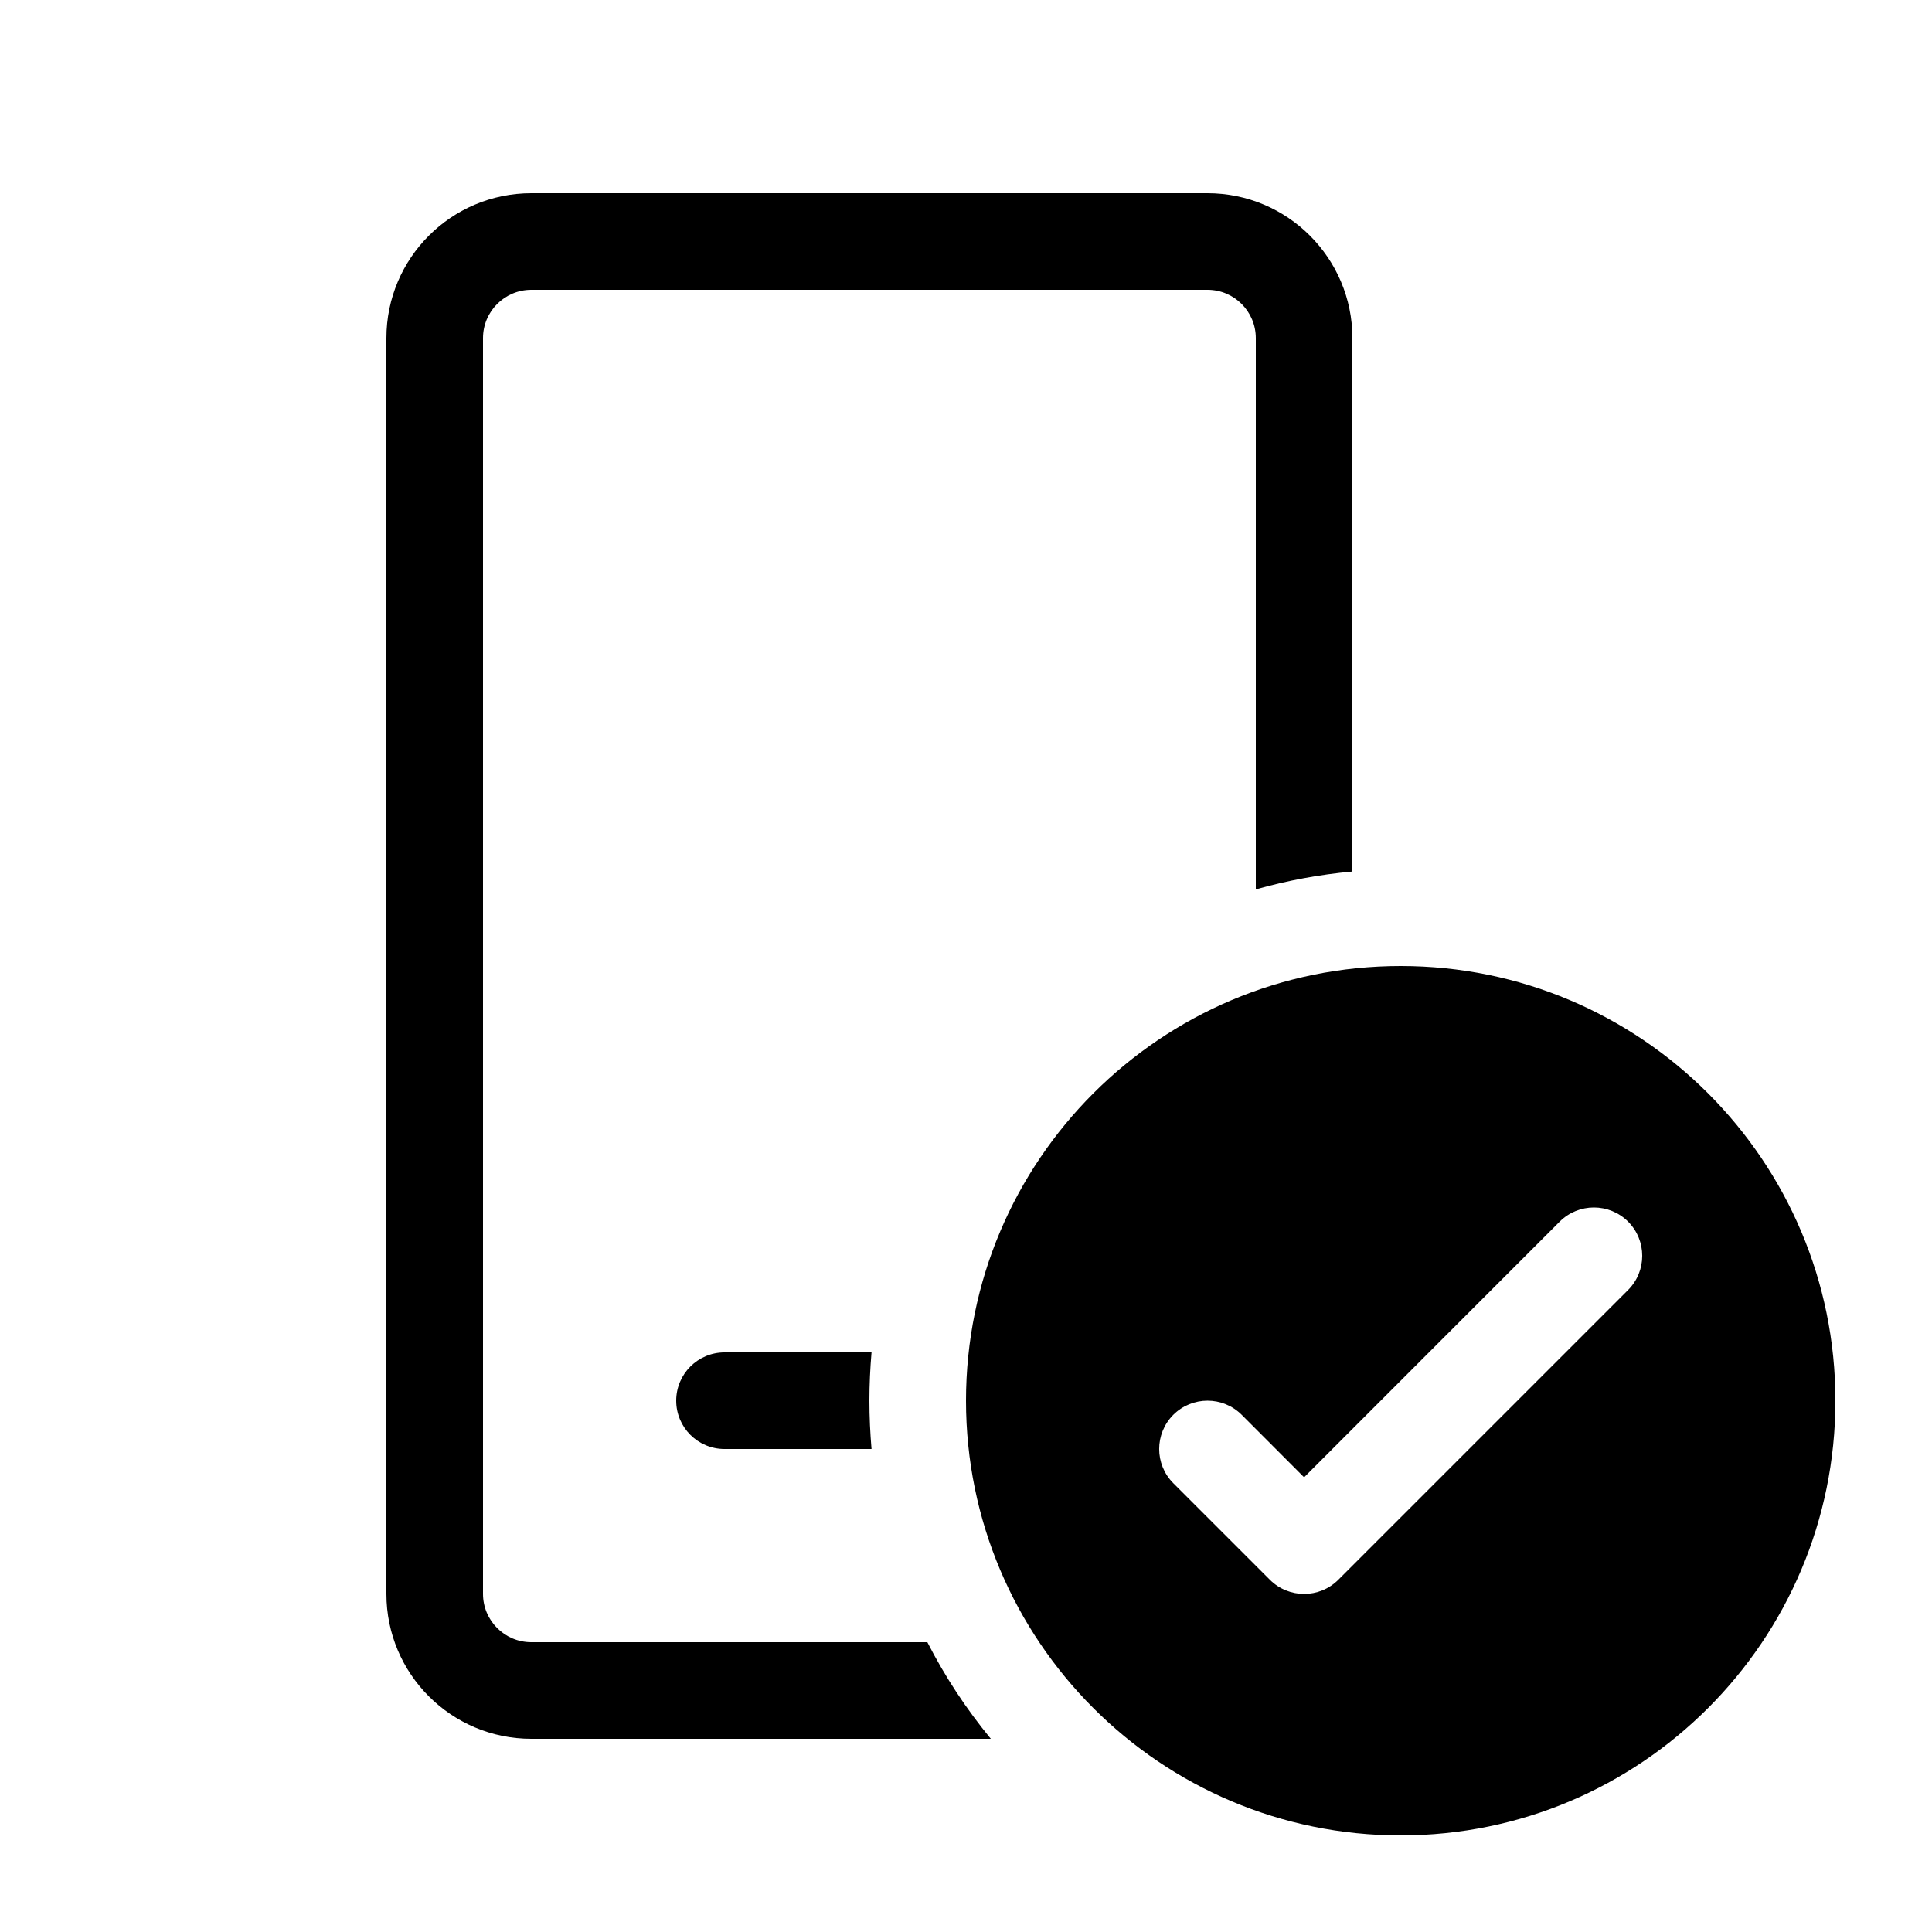
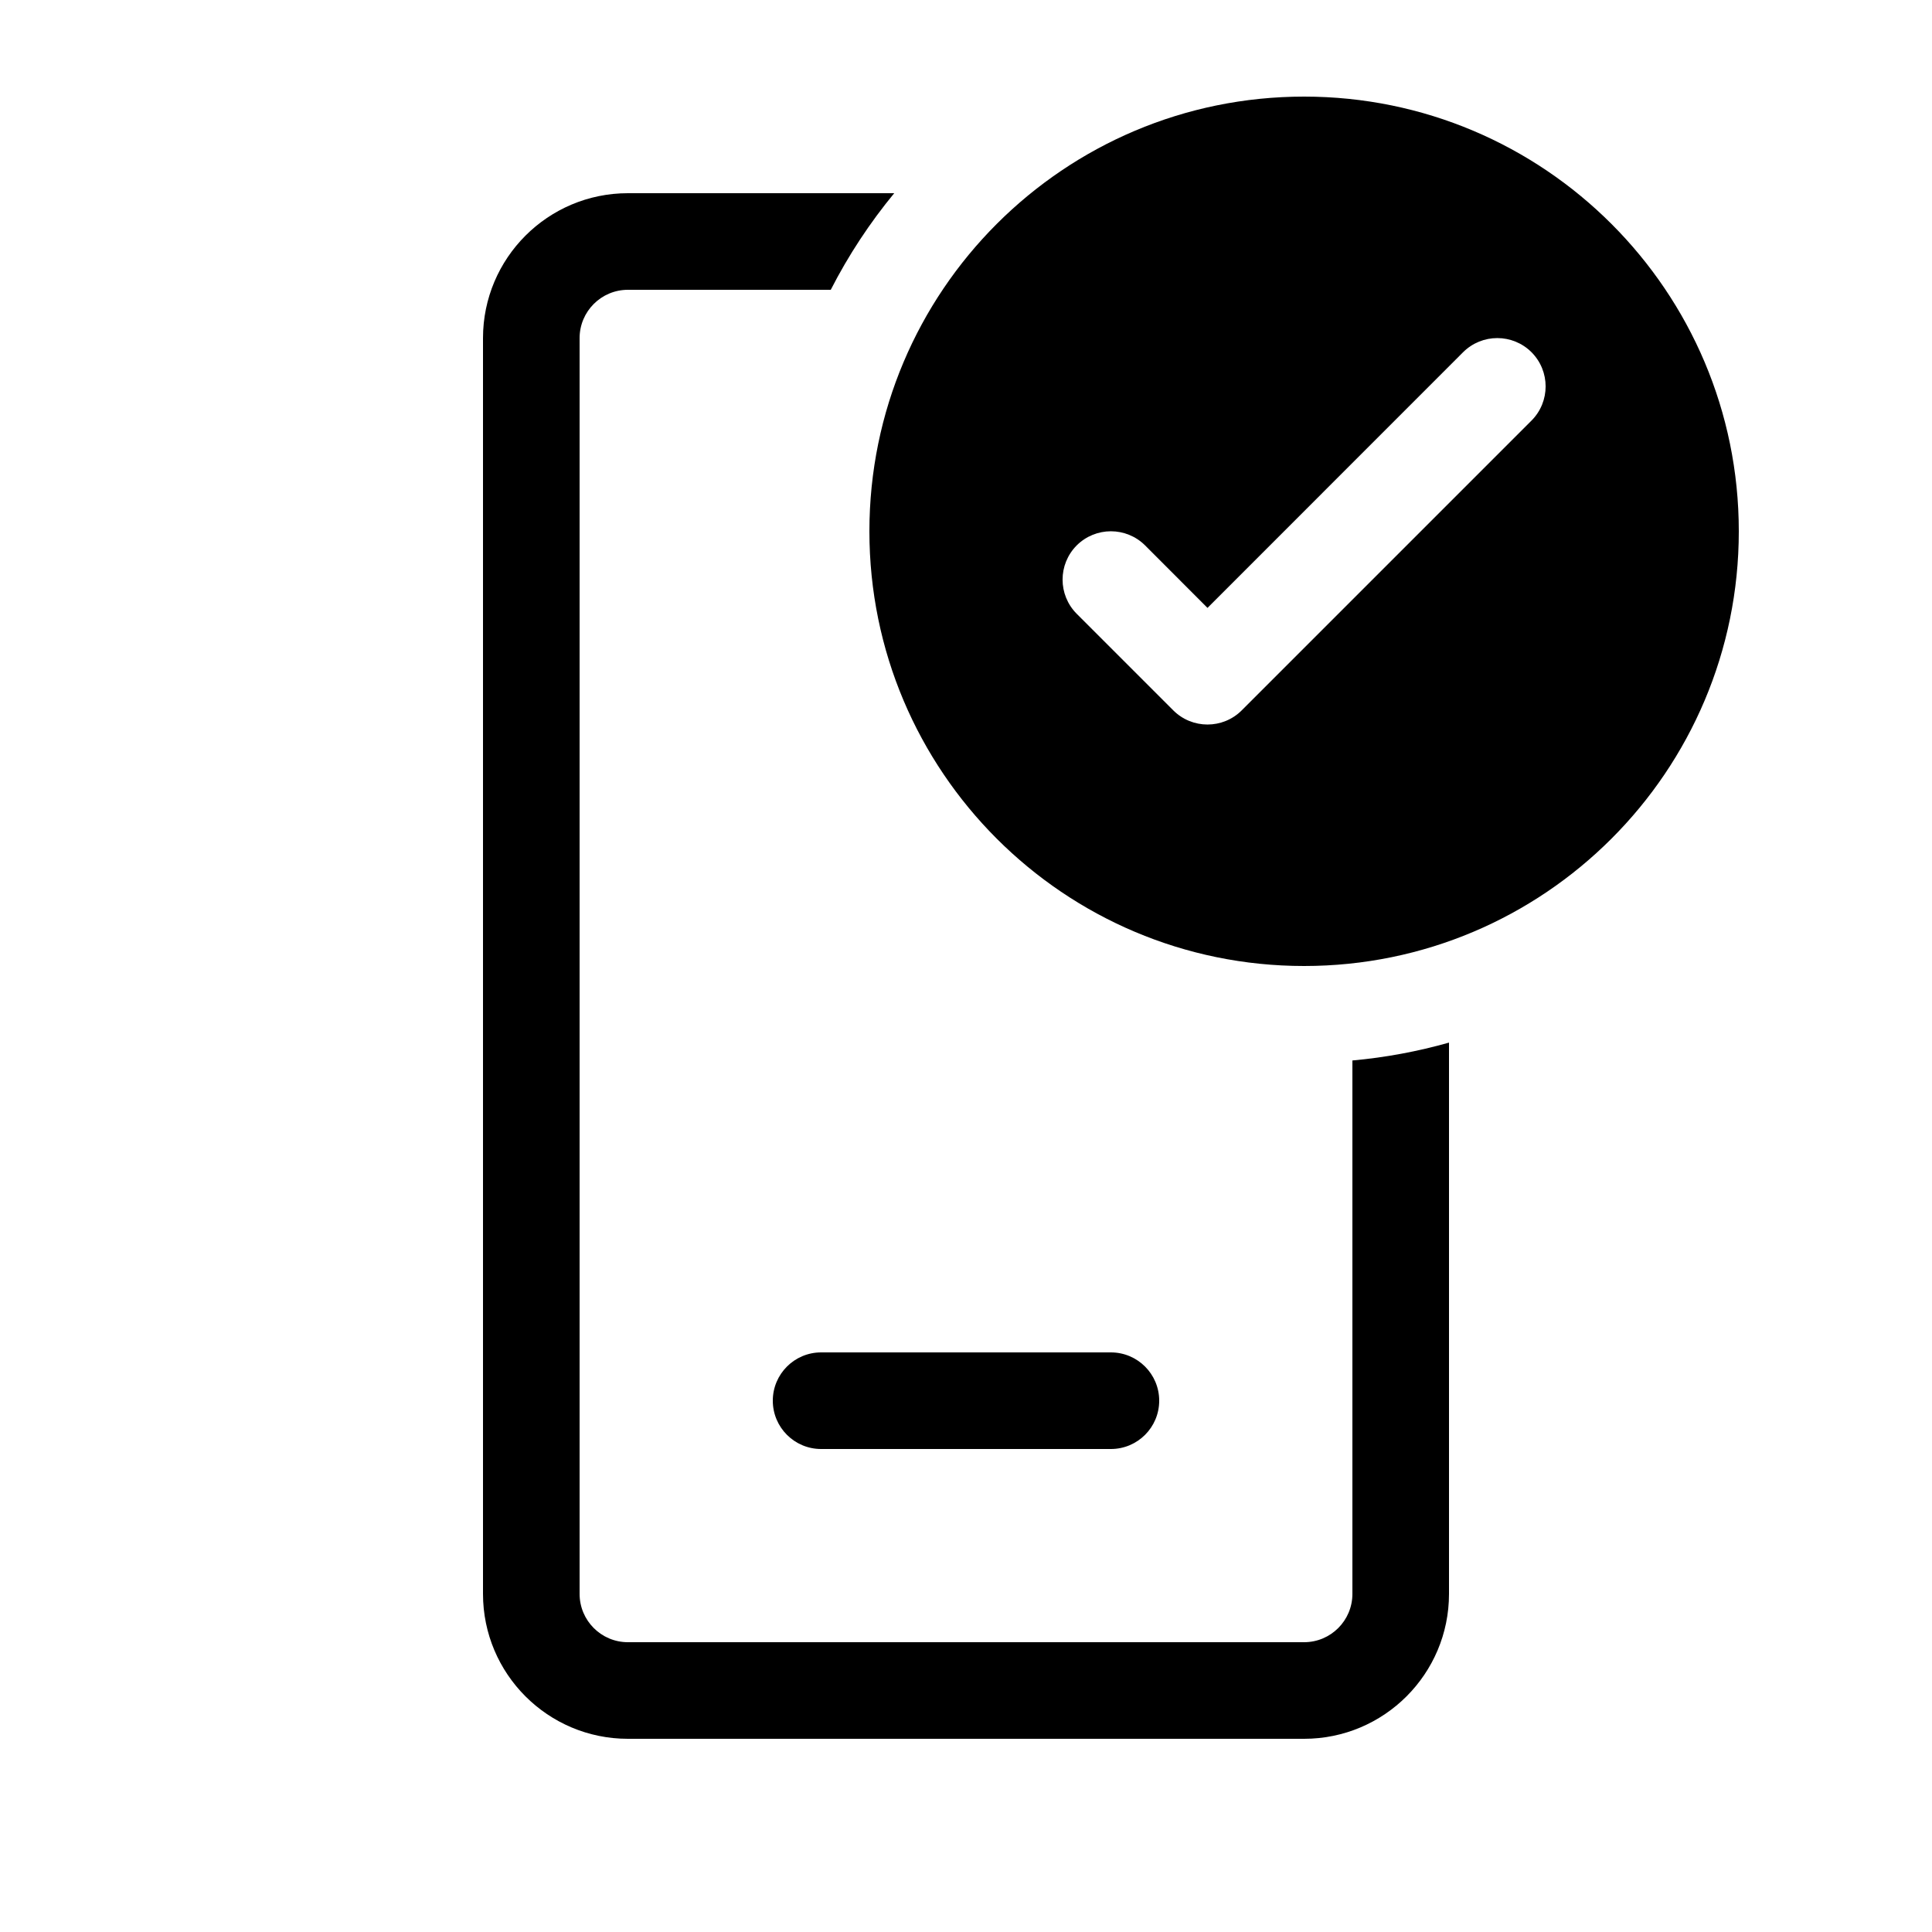
<svg xmlns="http://www.w3.org/2000/svg" viewBox="0 0 20 20" fill="none">
-   <path d="M5.5 2C4.672 2 4 2.672 4 3.5V16.5C4 17.328 4.672 18 5.5 18H10.257C10.004 17.693 9.783 17.358 9.6 17H5.5C5.224 17 5 16.776 5 16.5V3.5C5 3.224 5.224 3 5.5 3H12.5C12.776 3 13 3.224 13 3.5V9.207C13.322 9.116 13.657 9.053 14 9.022V3.5C14 2.672 13.328 2 12.5 2H5.5ZM9 14.5C9 14.332 9.008 14.165 9.022 14H7.5C7.224 14 7 14.224 7 14.5C7 14.776 7.224 15 7.5 15H9.022C9.008 14.835 9 14.668 9 14.5ZM14.5 19C16.985 19 19 16.985 19 14.5C19 12.015 16.985 10 14.5 10C12.015 10 10 12.015 10 14.5C10 16.985 12.015 19 14.5 19ZM16.854 13.354L13.854 16.354C13.658 16.549 13.342 16.549 13.146 16.354L12.146 15.354C11.951 15.158 11.951 14.842 12.146 14.646C12.342 14.451 12.658 14.451 12.854 14.646L13.5 15.293L16.146 12.646C16.342 12.451 16.658 12.451 16.854 12.646C17.049 12.842 17.049 13.158 16.854 13.354Z" fill="currentColor" />
+   <path d="M18 5.5C18 7.985 15.985 10 13.5 10C11.015 10 9 7.985 9 5.5C9 3.015 11.015 1 13.5 1C15.985 1 18 3.015 18 5.5ZM15.854 3.646C15.658 3.451 15.342 3.451 15.146 3.646L12.5 6.293L11.854 5.646C11.658 5.451 11.342 5.451 11.146 5.646C10.951 5.842 10.951 6.158 11.146 6.354L12.146 7.354C12.342 7.549 12.658 7.549 12.854 7.354L15.854 4.354C16.049 4.158 16.049 3.842 15.854 3.646ZM9.257 2H6.5C5.672 2 5 2.672 5 3.5V16.5C5 17.328 5.672 18 6.5 18H13.5C14.328 18 15 17.328 15 16.5V10.793C14.678 10.884 14.343 10.947 14 10.978V16.5C14 16.776 13.776 17 13.5 17H6.5C6.224 17 6 16.776 6 16.5V3.5C6 3.224 6.224 3 6.5 3H8.6C8.783 2.642 9.004 2.307 9.257 2ZM8 14.5C8 14.224 8.224 14 8.5 14H11.5C11.776 14 12 14.224 12 14.5C12 14.776 11.776 15 11.5 15H8.5C8.224 15 8 14.776 8 14.5Z" fill="currentColor" />
</svg>
